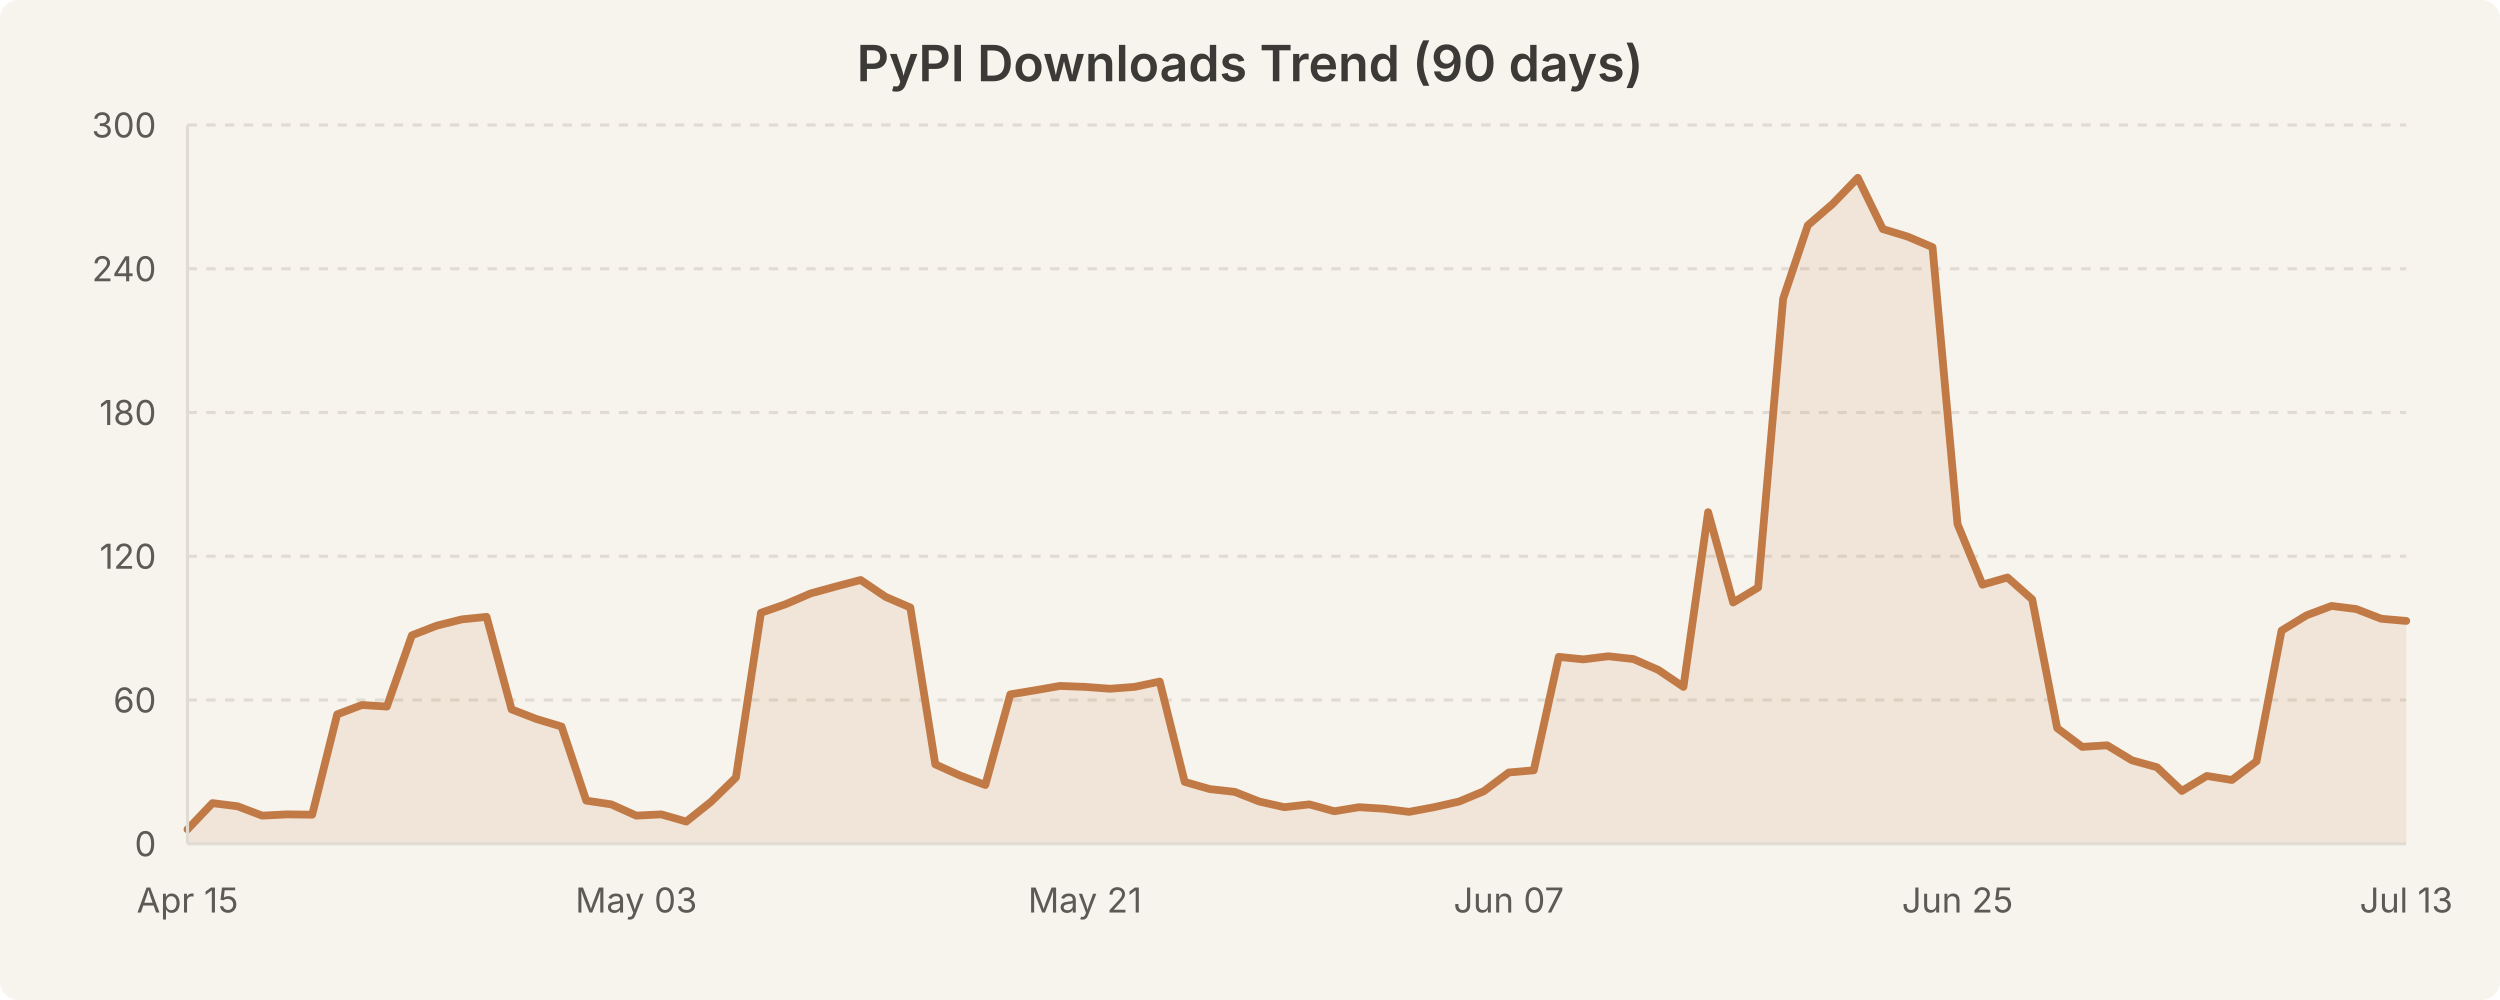
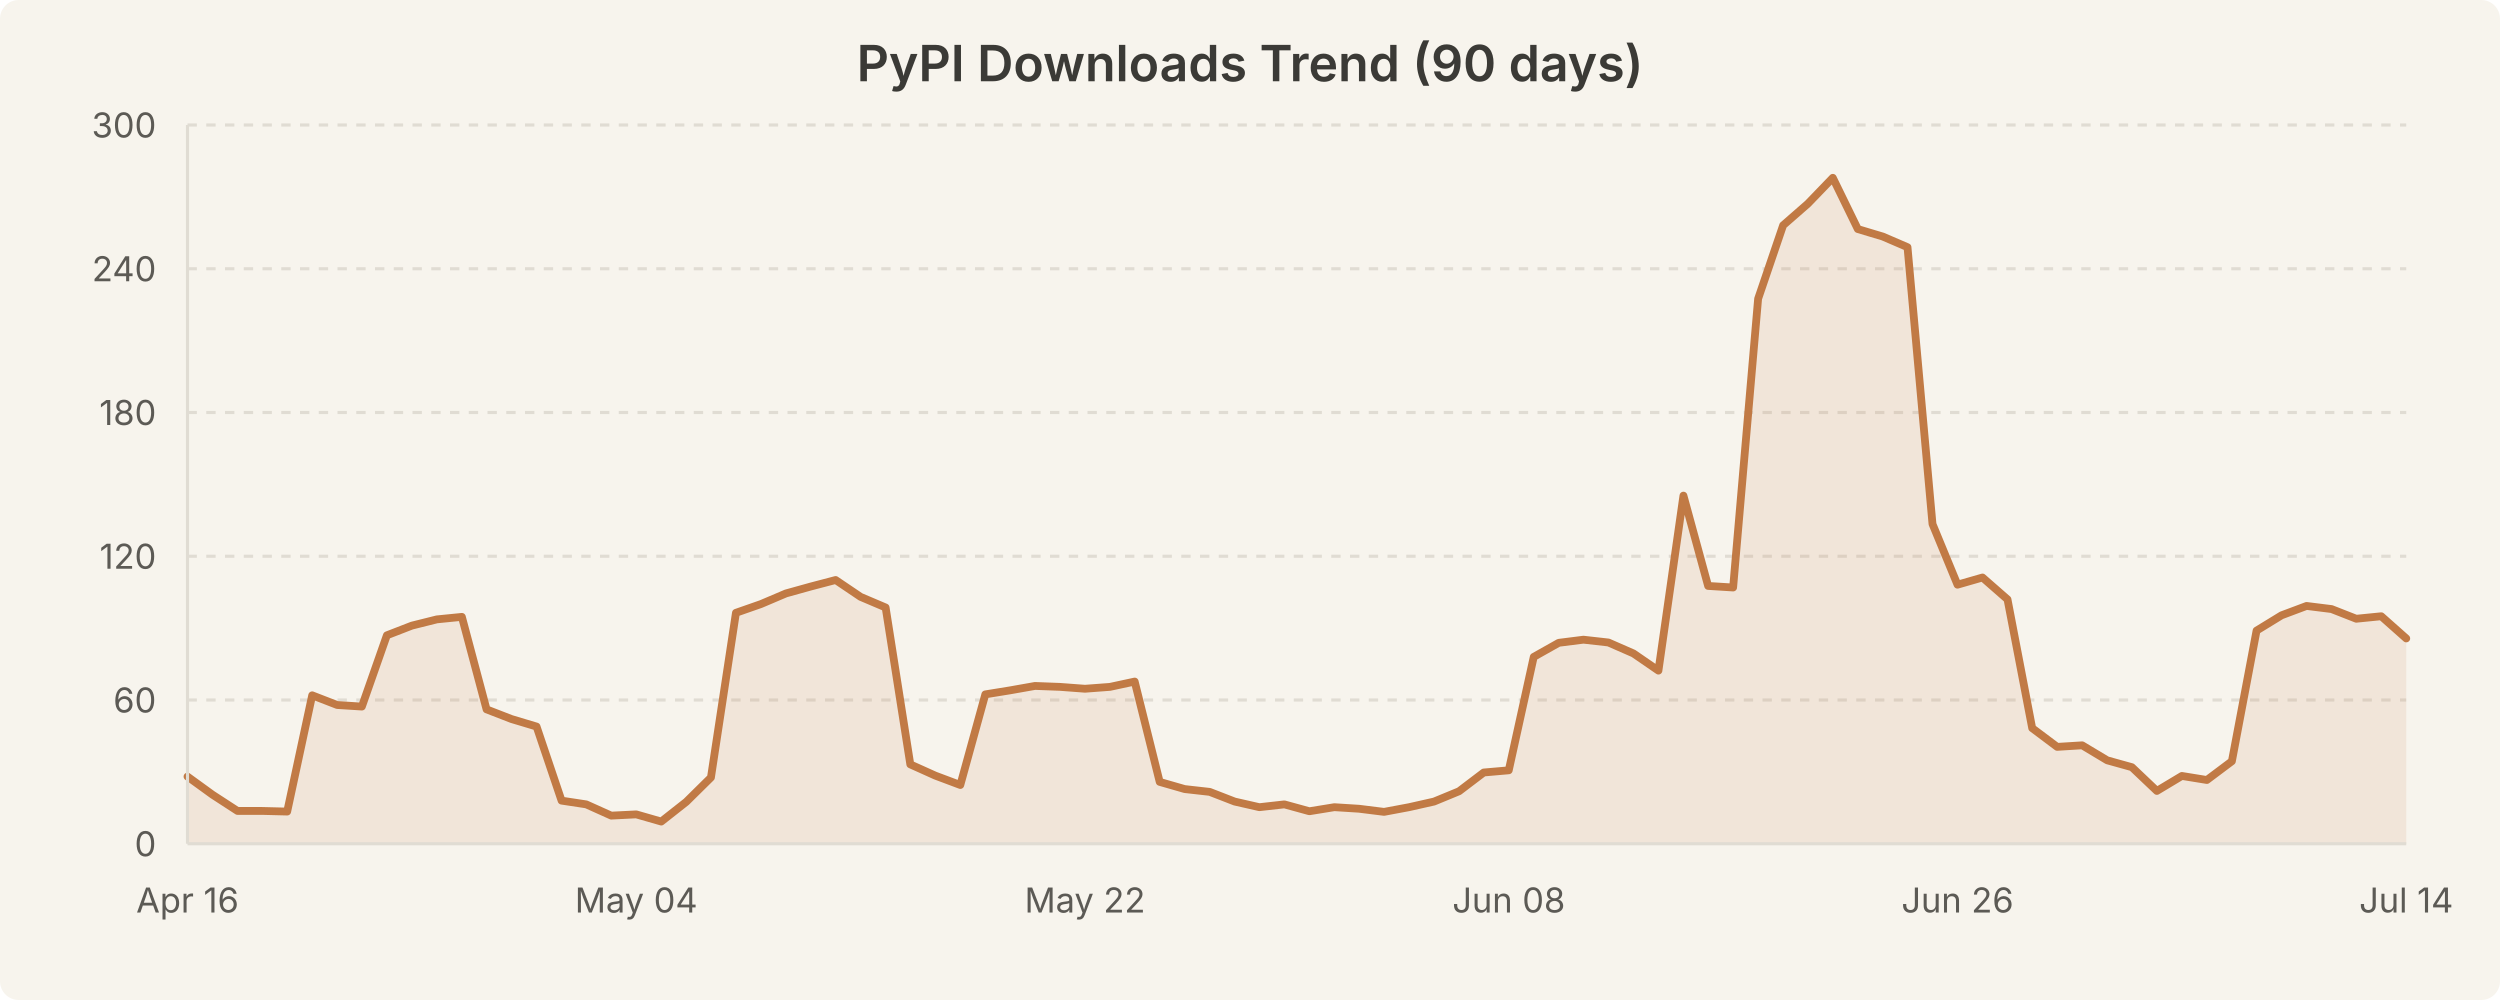
<svg xmlns="http://www.w3.org/2000/svg" width="800" height="320" viewBox="0 0 800 320" style="background-color:#f7f4ed">
  <rect width="800" height="320" fill="#f7f4ed" rx="6" />
  <text x="400.0" y="26" text-anchor="middle" font-family="system-ui, -apple-system, Segoe UI, sans-serif" font-size="16" font-weight="600" fill="#3b3a36">PyPI Downloads Trend (90 days)</text>
  <line x1="60" y1="224.0" x2="770" y2="224.0" stroke="#e0dcd3" stroke-width="1" stroke-dasharray="3,3" />
  <line x1="60" y1="178.0" x2="770" y2="178.0" stroke="#e0dcd3" stroke-width="1" stroke-dasharray="3,3" />
  <line x1="60" y1="132.0" x2="770" y2="132.0" stroke="#e0dcd3" stroke-width="1" stroke-dasharray="3,3" />
  <line x1="60" y1="86.0" x2="770" y2="86.0" stroke="#e0dcd3" stroke-width="1" stroke-dasharray="3,3" />
  <line x1="60" y1="40.0" x2="770" y2="40.0" stroke="#e0dcd3" stroke-width="1" stroke-dasharray="3,3" />
-   <path d="M 60.0 265.4 L 68.0 257.0 L 76.0 258.0 L 83.9 261.0 L 91.9 260.6 L 99.9 260.7 L 107.9 228.6 L 115.8 225.6 L 123.8 226.1 L 131.8 203.3 L 139.8 200.2 L 147.8 198.2 L 155.7 197.4 L 163.7 227.0 L 171.7 230.1 L 179.7 232.5 L 187.6 256.2 L 195.6 257.4 L 203.6 261.0 L 211.6 260.6 L 219.6 262.9 L 227.5 256.6 L 235.5 248.8 L 243.5 196.1 L 251.5 193.3 L 259.4 189.9 L 267.4 187.7 L 275.4 185.6 L 283.4 191.0 L 291.3 194.4 L 299.3 244.6 L 307.3 248.2 L 315.3 251.2 L 323.3 222.2 L 331.2 220.9 L 339.2 219.5 L 347.2 219.8 L 355.2 220.4 L 363.1 219.8 L 371.1 218.1 L 379.1 250.2 L 387.1 252.5 L 395.1 253.4 L 403.0 256.5 L 411.0 258.3 L 419.0 257.4 L 427.0 259.6 L 434.9 258.3 L 442.9 258.8 L 450.9 259.8 L 458.9 258.3 L 466.9 256.5 L 474.8 253.2 L 482.8 247.2 L 490.8 246.5 L 498.8 210.2 L 506.7 211.0 L 514.7 210.0 L 522.7 210.9 L 530.7 214.4 L 538.7 219.8 L 546.6 163.9 L 554.6 192.8 L 562.6 188.0 L 570.6 95.6 L 578.5 72.1 L 586.5 65.2 L 594.5 56.9 L 602.5 73.3 L 610.4 75.7 L 618.4 79.1 L 626.4 167.7 L 634.4 187.1 L 642.4 184.8 L 650.3 191.8 L 658.3 233.0 L 666.3 239.0 L 674.3 238.5 L 682.2 243.3 L 690.2 245.5 L 698.2 253.1 L 706.2 248.3 L 714.2 249.6 L 722.1 243.6 L 730.1 201.8 L 738.1 196.9 L 746.1 193.9 L 754.0 194.9 L 762.0 198.0 L 770.0 198.7 L 770.0 270.0 L 60.0 270.0 Z" fill="rgba(193, 122, 69, 0.12)" stroke="none" />
-   <path d="M 60.0 265.4 L 68.0 257.0 L 76.0 258.0 L 83.9 261.0 L 91.9 260.6 L 99.9 260.7 L 107.9 228.6 L 115.8 225.6 L 123.8 226.1 L 131.8 203.3 L 139.8 200.2 L 147.8 198.2 L 155.7 197.4 L 163.7 227.0 L 171.7 230.1 L 179.7 232.5 L 187.6 256.2 L 195.6 257.4 L 203.6 261.0 L 211.6 260.6 L 219.6 262.9 L 227.5 256.6 L 235.5 248.8 L 243.5 196.1 L 251.5 193.3 L 259.4 189.9 L 267.4 187.7 L 275.4 185.6 L 283.4 191.0 L 291.3 194.4 L 299.3 244.6 L 307.3 248.2 L 315.3 251.2 L 323.3 222.2 L 331.2 220.9 L 339.2 219.5 L 347.2 219.8 L 355.2 220.4 L 363.1 219.8 L 371.1 218.1 L 379.1 250.2 L 387.1 252.5 L 395.1 253.4 L 403.0 256.5 L 411.0 258.3 L 419.0 257.4 L 427.0 259.6 L 434.9 258.3 L 442.9 258.8 L 450.9 259.8 L 458.9 258.3 L 466.9 256.5 L 474.8 253.2 L 482.8 247.2 L 490.8 246.5 L 498.8 210.2 L 506.7 211.0 L 514.7 210.0 L 522.7 210.9 L 530.7 214.4 L 538.7 219.8 L 546.6 163.9 L 554.6 192.8 L 562.6 188.0 L 570.6 95.6 L 578.5 72.1 L 586.5 65.2 L 594.5 56.9 L 602.5 73.3 L 610.4 75.7 L 618.4 79.1 L 626.4 167.7 L 634.4 187.1 L 642.4 184.8 L 650.3 191.8 L 658.3 233.0 L 666.3 239.0 L 674.3 238.5 L 682.2 243.3 L 690.2 245.5 L 698.2 253.1 L 706.2 248.3 L 714.2 249.6 L 722.1 243.6 L 730.1 201.8 L 738.1 196.9 L 746.1 193.9 L 754.0 194.9 L 762.0 198.0 L 770.0 198.7" fill="none" stroke="#c17a45" stroke-width="2.5" stroke-linecap="round" stroke-linejoin="round" />
+   <path d="M 60.0 248.5 L 68.0 254.3 L 76.0 259.5 L 83.9 259.5 L 91.9 259.7 L 99.9 222.5 L 107.9 225.6 L 115.8 226.1 L 123.8 203.3 L 131.8 200.2 L 139.8 198.2 L 147.8 197.4 L 155.7 227.0 L 163.7 230.1 L 171.7 232.5 L 179.7 256.2 L 187.6 257.4 L 195.6 261.0 L 203.6 260.6 L 211.6 262.9 L 219.6 256.6 L 227.5 248.8 L 235.5 196.1 L 243.5 193.3 L 251.5 189.9 L 259.4 187.7 L 267.4 185.6 L 275.4 191.0 L 283.4 194.4 L 291.3 244.6 L 299.3 248.2 L 307.3 251.2 L 315.3 222.2 L 323.3 220.9 L 331.2 219.5 L 339.2 219.8 L 347.2 220.4 L 355.2 219.8 L 363.1 218.1 L 371.1 250.2 L 379.1 252.5 L 387.1 253.4 L 395.1 256.5 L 403.0 258.3 L 411.0 257.4 L 419.0 259.6 L 427.0 258.3 L 434.9 258.8 L 442.9 259.8 L 450.9 258.3 L 458.9 256.5 L 466.9 253.2 L 474.8 247.2 L 482.8 246.5 L 490.8 210.2 L 498.8 205.7 L 506.7 204.7 L 514.7 205.6 L 522.7 209.1 L 530.7 214.6 L 538.7 158.6 L 546.6 187.5 L 554.6 188.0 L 562.6 95.6 L 570.6 72.1 L 578.5 65.2 L 586.5 56.9 L 594.5 73.3 L 602.5 75.7 L 610.4 79.1 L 618.4 167.7 L 626.4 187.1 L 634.4 184.8 L 642.4 191.8 L 650.3 233.0 L 658.3 239.0 L 666.3 238.5 L 674.3 243.3 L 682.2 245.5 L 690.2 253.1 L 698.2 248.3 L 706.2 249.6 L 714.2 243.6 L 722.1 201.8 L 730.1 196.9 L 738.1 193.9 L 746.1 194.9 L 754.0 198.0 L 762.0 197.2 L 770.0 204.3 L 770.0 270.0 L 60.0 270.0 Z" fill="rgba(193, 122, 69, 0.12)" stroke="none" />
+   <path d="M 60.0 248.5 L 68.0 254.3 L 76.0 259.5 L 83.9 259.5 L 91.9 259.7 L 99.9 222.5 L 107.9 225.6 L 115.8 226.1 L 123.8 203.3 L 131.8 200.2 L 139.8 198.2 L 147.8 197.4 L 155.7 227.0 L 163.7 230.1 L 171.7 232.5 L 179.7 256.2 L 187.6 257.4 L 195.6 261.0 L 203.6 260.6 L 211.6 262.9 L 219.6 256.6 L 227.5 248.8 L 235.5 196.1 L 243.5 193.3 L 251.5 189.9 L 259.4 187.7 L 267.4 185.6 L 275.4 191.0 L 283.4 194.4 L 291.3 244.6 L 299.3 248.2 L 307.3 251.2 L 315.3 222.2 L 323.3 220.9 L 331.2 219.5 L 339.2 219.8 L 347.2 220.4 L 355.2 219.8 L 363.1 218.1 L 371.1 250.2 L 379.1 252.5 L 387.1 253.4 L 395.1 256.5 L 403.0 258.3 L 411.0 257.4 L 419.0 259.6 L 427.0 258.3 L 434.9 258.8 L 442.9 259.8 L 450.9 258.3 L 458.9 256.5 L 466.9 253.2 L 474.8 247.2 L 482.8 246.5 L 490.8 210.2 L 498.8 205.7 L 506.7 204.7 L 514.7 205.6 L 522.7 209.1 L 530.7 214.6 L 538.7 158.6 L 546.6 187.5 L 554.6 188.0 L 562.6 95.6 L 570.6 72.1 L 578.5 65.2 L 586.5 56.9 L 594.5 73.3 L 602.5 75.7 L 610.4 79.1 L 618.4 167.7 L 626.4 187.1 L 634.4 184.8 L 642.4 191.8 L 650.3 233.0 L 658.3 239.0 L 666.3 238.5 L 674.3 243.3 L 682.2 245.5 L 690.2 253.1 L 698.2 248.3 L 706.2 249.6 L 714.2 243.6 L 722.1 201.8 L 730.1 196.9 L 738.1 193.9 L 746.1 194.9 L 754.0 198.0 L 762.0 197.2 L 770.0 204.3" fill="none" stroke="#c17a45" stroke-width="2.5" stroke-linecap="round" stroke-linejoin="round" />
  <text x="50" y="274.0" text-anchor="end" font-family="system-ui, -apple-system, Segoe UI, sans-serif" font-size="11" fill="#5c5a55">0</text>
  <text x="50" y="228.0" text-anchor="end" font-family="system-ui, -apple-system, Segoe UI, sans-serif" font-size="11" fill="#5c5a55">60</text>
  <text x="50" y="182.0" text-anchor="end" font-family="system-ui, -apple-system, Segoe UI, sans-serif" font-size="11" fill="#5c5a55">120</text>
  <text x="50" y="136.0" text-anchor="end" font-family="system-ui, -apple-system, Segoe UI, sans-serif" font-size="11" fill="#5c5a55">180</text>
  <text x="50" y="90.0" text-anchor="end" font-family="system-ui, -apple-system, Segoe UI, sans-serif" font-size="11" fill="#5c5a55">240</text>
  <text x="50" y="44.0" text-anchor="end" font-family="system-ui, -apple-system, Segoe UI, sans-serif" font-size="11" fill="#5c5a55">300</text>
-   <text x="60.0" y="292" text-anchor="middle" font-family="system-ui, -apple-system, Segoe UI, sans-serif" font-size="11" fill="#5c5a55">Apr 15</text>
-   <text x="203.596" y="292" text-anchor="middle" font-family="system-ui, -apple-system, Segoe UI, sans-serif" font-size="11" fill="#5c5a55">May 03</text>
-   <text x="347.191" y="292" text-anchor="middle" font-family="system-ui, -apple-system, Segoe UI, sans-serif" font-size="11" fill="#5c5a55">May 21</text>
-   <text x="482.809" y="292" text-anchor="middle" font-family="system-ui, -apple-system, Segoe UI, sans-serif" font-size="11" fill="#5c5a55">Jun 07</text>
-   <text x="626.404" y="292" text-anchor="middle" font-family="system-ui, -apple-system, Segoe UI, sans-serif" font-size="11" fill="#5c5a55">Jun 25</text>
-   <text x="770.0" y="292" text-anchor="middle" font-family="system-ui, -apple-system, Segoe UI, sans-serif" font-size="11" fill="#5c5a55">Jul 13</text>
+   <text x="60.0" y="292" text-anchor="middle" font-family="system-ui, -apple-system, Segoe UI, sans-serif" font-size="11" fill="#5c5a55">Apr 16</text>
+   <text x="203.596" y="292" text-anchor="middle" font-family="system-ui, -apple-system, Segoe UI, sans-serif" font-size="11" fill="#5c5a55">May 04</text>
+   <text x="347.191" y="292" text-anchor="middle" font-family="system-ui, -apple-system, Segoe UI, sans-serif" font-size="11" fill="#5c5a55">May 22</text>
+   <text x="482.809" y="292" text-anchor="middle" font-family="system-ui, -apple-system, Segoe UI, sans-serif" font-size="11" fill="#5c5a55">Jun 08</text>
+   <text x="626.404" y="292" text-anchor="middle" font-family="system-ui, -apple-system, Segoe UI, sans-serif" font-size="11" fill="#5c5a55">Jun 26</text>
+   <text x="770.0" y="292" text-anchor="middle" font-family="system-ui, -apple-system, Segoe UI, sans-serif" font-size="11" fill="#5c5a55">Jul 14</text>
  <line x1="60" y1="40" x2="60" y2="270" stroke="#e0dcd3" stroke-width="1" />
  <line x1="60" y1="270" x2="770" y2="270" stroke="#e0dcd3" stroke-width="1" />
</svg>
